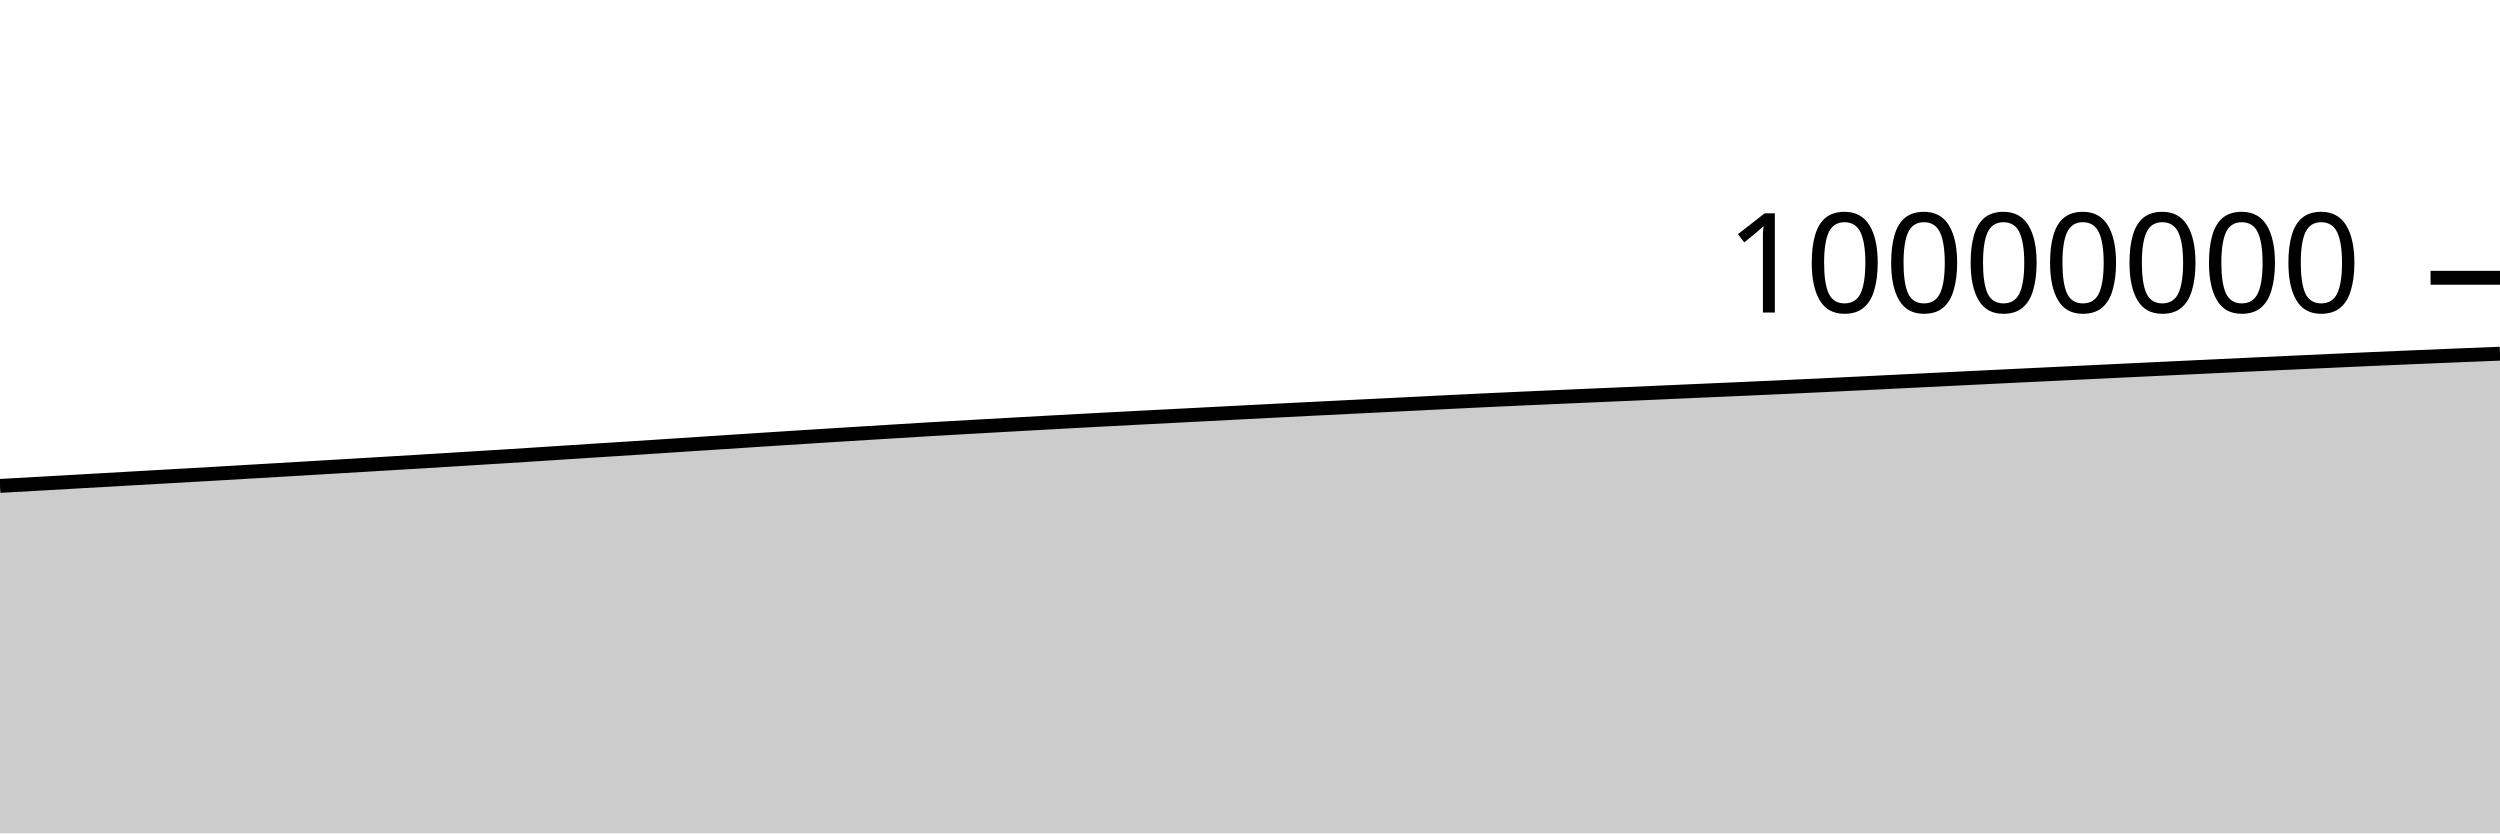
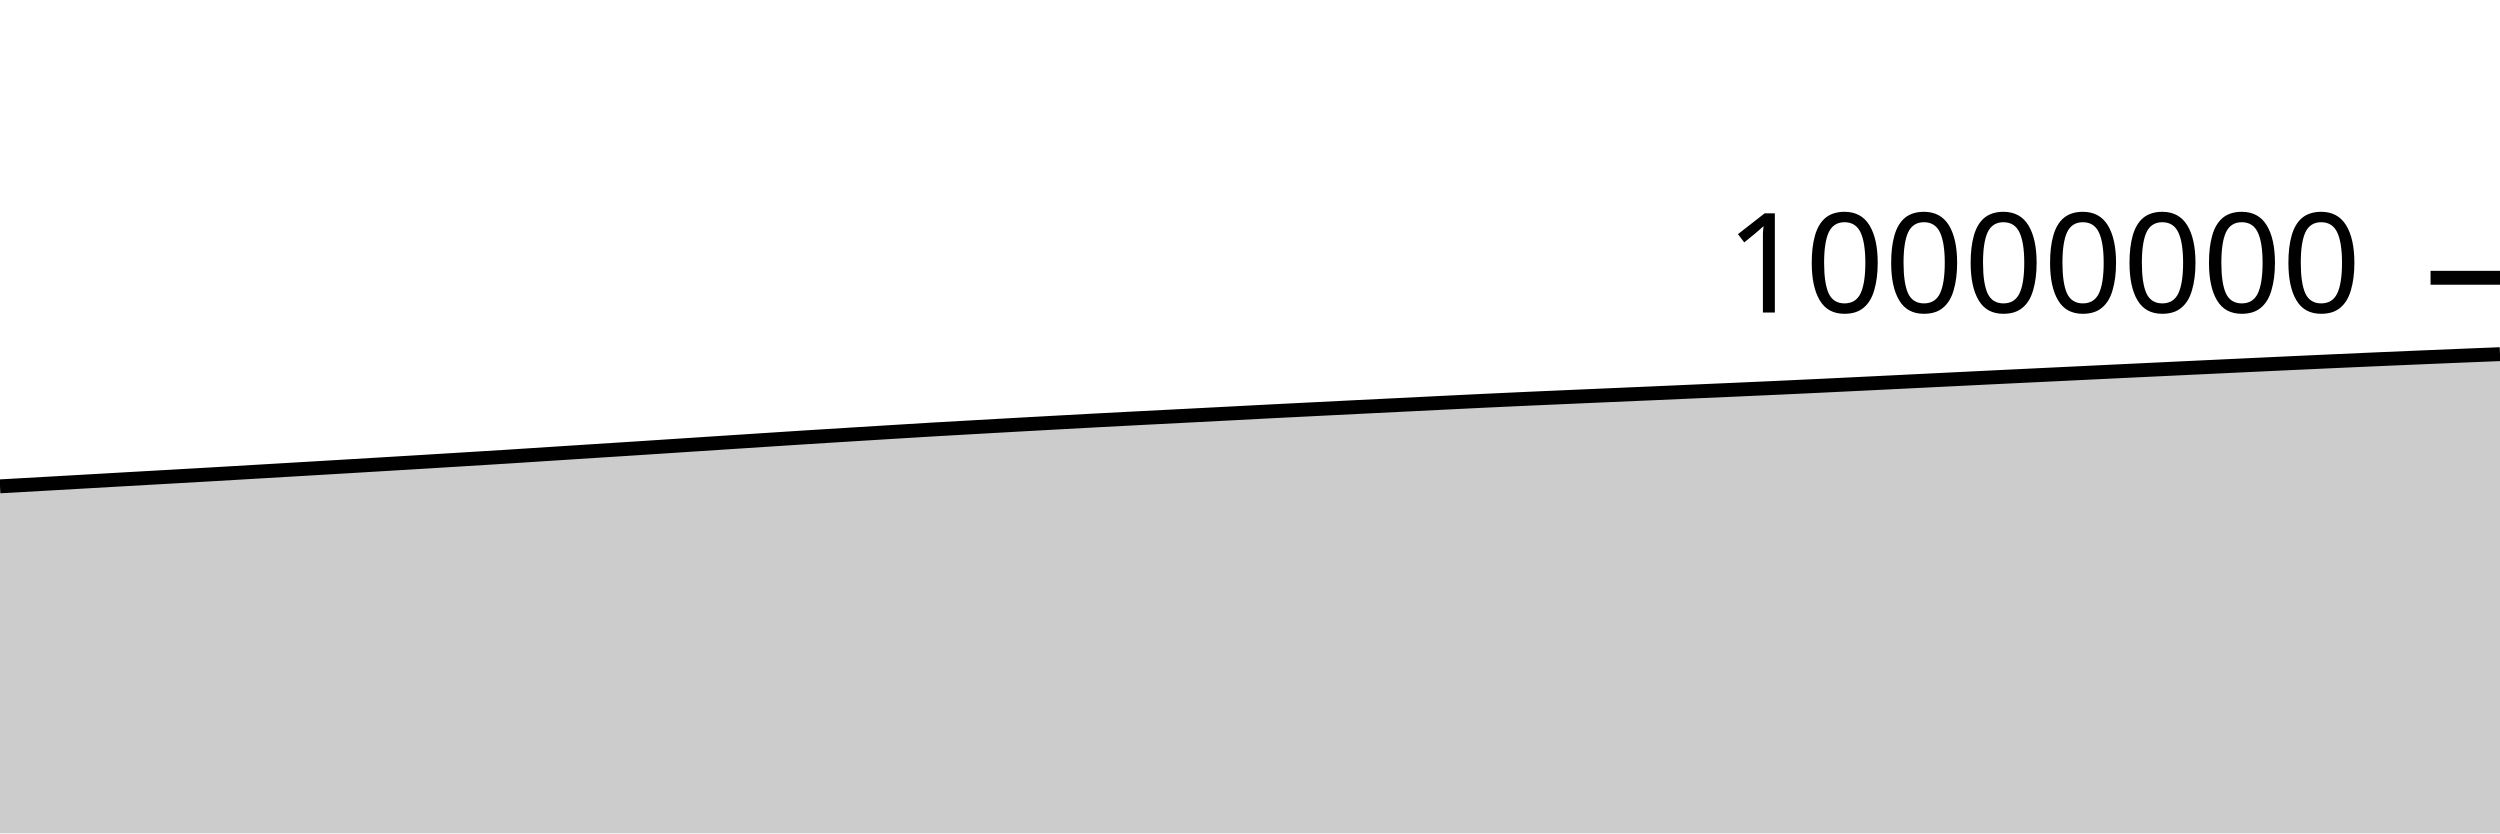
<svg xmlns="http://www.w3.org/2000/svg" viewBox="0 0 180 60">
  <g transform="translate(0,20)">
-     <path class="area" fill="rgba(0, 0, 0, 0.2)" d="M0,14.985C1.017,14.928,2.034,14.871,3.051,14.814C4.068,14.756,5.085,14.699,6.102,14.641C7.119,14.583,8.136,14.523,9.153,14.466C10.169,14.408,11.186,14.352,12.203,14.294C13.22,14.236,14.237,14.179,15.254,14.12C16.271,14.061,17.288,14,18.305,13.941C19.322,13.881,20.339,13.822,21.356,13.762C22.373,13.702,23.39,13.642,24.407,13.581C25.424,13.521,26.441,13.461,27.458,13.4C28.475,13.339,29.492,13.279,30.508,13.217C31.525,13.155,32.542,13.092,33.559,13.029C34.576,12.966,35.593,12.905,36.61,12.841C37.627,12.777,38.644,12.71,39.661,12.645C40.678,12.579,41.695,12.513,42.712,12.447C43.729,12.382,44.746,12.319,45.763,12.253C46.78,12.187,47.797,12.12,48.814,12.053C49.831,11.987,50.847,11.92,51.864,11.854C52.881,11.787,53.898,11.721,54.915,11.655C55.932,11.589,56.949,11.523,57.966,11.459C58.983,11.394,60,11.331,61.017,11.268C62.034,11.205,63.051,11.142,64.068,11.08C65.085,11.018,66.102,10.954,67.119,10.894C68.136,10.835,69.153,10.778,70.169,10.721C71.186,10.663,72.203,10.606,73.22,10.549C74.237,10.492,75.254,10.436,76.271,10.381C77.288,10.325,78.305,10.27,79.322,10.216C80.339,10.162,81.356,10.11,82.373,10.057C83.39,10.004,84.407,9.953,85.424,9.9C86.441,9.848,87.458,9.795,88.475,9.742C89.492,9.69,90.508,9.636,91.525,9.584C92.542,9.532,93.559,9.481,94.576,9.43C95.593,9.379,96.61,9.328,97.627,9.278C98.644,9.228,99.661,9.178,100.678,9.128C101.695,9.077,102.712,9.025,103.729,8.975C104.746,8.925,105.763,8.874,106.78,8.826C107.797,8.778,108.814,8.731,109.831,8.686C110.847,8.64,111.864,8.596,112.881,8.551C113.898,8.507,114.915,8.463,115.932,8.419C116.949,8.375,117.966,8.331,118.983,8.287C120,8.242,121.017,8.196,122.034,8.151C123.051,8.106,124.068,8.063,125.085,8.018C126.102,7.973,127.119,7.928,128.136,7.881C129.153,7.835,130.169,7.787,131.186,7.739C132.203,7.69,133.22,7.64,134.237,7.591C135.254,7.541,136.271,7.49,137.288,7.44C138.305,7.39,139.322,7.34,140.339,7.29C141.356,7.24,142.373,7.189,143.39,7.14C144.407,7.09,145.424,7.042,146.441,6.993C147.458,6.944,148.475,6.895,149.492,6.846C150.508,6.797,151.525,6.748,152.542,6.699C153.559,6.651,154.576,6.602,155.593,6.554C156.61,6.506,157.627,6.457,158.644,6.409C159.661,6.361,160.678,6.313,161.695,6.265C162.712,6.218,163.729,6.17,164.746,6.123C165.763,6.076,166.78,6.029,167.797,5.983C168.814,5.936,169.831,5.891,170.847,5.846C171.864,5.802,172.881,5.758,173.898,5.715C174.915,5.672,175.932,5.63,176.949,5.588C177.966,5.547,178.983,5.506,180,5.465L180,40C178.983,40,177.966,40,176.949,40C175.932,40,174.915,40,173.898,40C172.881,40,171.864,40,170.847,40C169.831,40,168.814,40,167.797,40C166.78,40,165.763,40,164.746,40C163.729,40,162.712,40,161.695,40C160.678,40,159.661,40,158.644,40C157.627,40,156.61,40,155.593,40C154.576,40,153.559,40,152.542,40C151.525,40,150.508,40,149.492,40C148.475,40,147.458,40,146.441,40C145.424,40,144.407,40,143.39,40C142.373,40,141.356,40,140.339,40C139.322,40,138.305,40,137.288,40C136.271,40,135.254,40,134.237,40C133.22,40,132.203,40,131.186,40C130.169,40,129.153,40,128.136,40C127.119,40,126.102,40,125.085,40C124.068,40,123.051,40,122.034,40C121.017,40,120,40,118.983,40C117.966,40,116.949,40,115.932,40C114.915,40,113.898,40,112.881,40C111.864,40,110.847,40,109.831,40C108.814,40,107.797,40,106.78,40C105.763,40,104.746,40,103.729,40C102.712,40,101.695,40,100.678,40C99.661,40,98.644,40,97.627,40C96.61,40,95.593,40,94.576,40C93.559,40,92.542,40,91.525,40C90.508,40,89.492,40,88.475,40C87.458,40,86.441,40,85.424,40C84.407,40,83.39,40,82.373,40C81.356,40,80.339,40,79.322,40C78.305,40,77.288,40,76.271,40C75.254,40,74.237,40,73.22,40C72.203,40,71.186,40,70.169,40C69.153,40,68.136,40,67.119,40C66.102,40,65.085,40,64.068,40C63.051,40,62.034,40,61.017,40C60,40,58.983,40,57.966,40C56.949,40,55.932,40,54.915,40C53.898,40,52.881,40,51.864,40C50.847,40,49.831,40,48.814,40C47.797,40,46.78,40,45.763,40C44.746,40,43.729,40,42.712,40C41.695,40,40.678,40,39.661,40C38.644,40,37.627,40,36.61,40C35.593,40,34.576,40,33.559,40C32.542,40,31.525,40,30.508,40C29.492,40,28.475,40,27.458,40C26.441,40,25.424,40,24.407,40C23.39,40,22.373,40,21.356,40C20.339,40,19.322,40,18.305,40C17.288,40,16.271,40,15.254,40C14.237,40,13.22,40,12.203,40C11.186,40,10.169,40,9.153,40C8.136,40,7.119,40,6.102,40C5.085,40,4.068,40,3.051,40C2.034,40,1.017,40,0,40Z" />
-     <path class="line" stroke="black" fill="none" d="M0,14.985C1.017,14.928,2.034,14.871,3.051,14.814C4.068,14.756,5.085,14.699,6.102,14.641C7.119,14.583,8.136,14.523,9.153,14.466C10.169,14.408,11.186,14.352,12.203,14.294C13.22,14.236,14.237,14.179,15.254,14.12C16.271,14.061,17.288,14,18.305,13.941C19.322,13.881,20.339,13.822,21.356,13.762C22.373,13.702,23.39,13.642,24.407,13.581C25.424,13.521,26.441,13.461,27.458,13.4C28.475,13.339,29.492,13.279,30.508,13.217C31.525,13.155,32.542,13.092,33.559,13.029C34.576,12.966,35.593,12.905,36.61,12.841C37.627,12.777,38.644,12.71,39.661,12.645C40.678,12.579,41.695,12.513,42.712,12.447C43.729,12.382,44.746,12.319,45.763,12.253C46.78,12.187,47.797,12.12,48.814,12.053C49.831,11.987,50.847,11.92,51.864,11.854C52.881,11.787,53.898,11.721,54.915,11.655C55.932,11.589,56.949,11.523,57.966,11.459C58.983,11.394,60,11.331,61.017,11.268C62.034,11.205,63.051,11.142,64.068,11.08C65.085,11.018,66.102,10.954,67.119,10.894C68.136,10.835,69.153,10.778,70.169,10.721C71.186,10.663,72.203,10.606,73.22,10.549C74.237,10.492,75.254,10.436,76.271,10.381C77.288,10.325,78.305,10.27,79.322,10.216C80.339,10.162,81.356,10.11,82.373,10.057C83.39,10.004,84.407,9.953,85.424,9.9C86.441,9.848,87.458,9.795,88.475,9.742C89.492,9.69,90.508,9.636,91.525,9.584C92.542,9.532,93.559,9.481,94.576,9.43C95.593,9.379,96.61,9.328,97.627,9.278C98.644,9.228,99.661,9.178,100.678,9.128C101.695,9.077,102.712,9.025,103.729,8.975C104.746,8.925,105.763,8.874,106.78,8.826C107.797,8.778,108.814,8.731,109.831,8.686C110.847,8.64,111.864,8.596,112.881,8.551C113.898,8.507,114.915,8.463,115.932,8.419C116.949,8.375,117.966,8.331,118.983,8.287C120,8.242,121.017,8.196,122.034,8.151C123.051,8.106,124.068,8.063,125.085,8.018C126.102,7.973,127.119,7.928,128.136,7.881C129.153,7.835,130.169,7.787,131.186,7.739C132.203,7.69,133.22,7.64,134.237,7.591C135.254,7.541,136.271,7.49,137.288,7.44C138.305,7.39,139.322,7.34,140.339,7.29C141.356,7.24,142.373,7.189,143.39,7.14C144.407,7.09,145.424,7.042,146.441,6.993C147.458,6.944,148.475,6.895,149.492,6.846C150.508,6.797,151.525,6.748,152.542,6.699C153.559,6.651,154.576,6.602,155.593,6.554C156.61,6.506,157.627,6.457,158.644,6.409C159.661,6.361,160.678,6.313,161.695,6.265C162.712,6.218,163.729,6.17,164.746,6.123C165.763,6.076,166.78,6.029,167.797,5.983C168.814,5.936,169.831,5.891,170.847,5.846C171.864,5.802,172.881,5.758,173.898,5.715C174.915,5.672,175.932,5.63,176.949,5.588C177.966,5.547,178.983,5.506,180,5.465" />
+     <path class="area" fill="rgba(0, 0, 0, 0.2)" d="M0,15.016C1.017,14.959,2.034,14.903,3.051,14.845C4.068,14.788,5.085,14.73,6.102,14.672C7.119,14.614,8.136,14.555,9.153,14.497C10.169,14.439,11.186,14.383,12.203,14.325C13.22,14.267,14.237,14.21,15.254,14.151C16.271,14.092,17.288,14.032,18.305,13.972C19.322,13.913,20.339,13.853,21.356,13.793C22.373,13.734,23.39,13.673,24.407,13.613C25.424,13.553,26.441,13.492,27.458,13.431C28.475,13.371,29.492,13.31,30.508,13.248C31.525,13.187,32.542,13.123,33.559,13.061C34.576,12.998,35.593,12.937,36.61,12.873C37.627,12.809,38.644,12.742,39.661,12.676C40.678,12.611,41.695,12.544,42.712,12.479C43.729,12.414,44.746,12.35,45.763,12.285C46.78,12.219,47.797,12.151,48.814,12.085C49.831,12.018,50.847,11.952,51.864,11.886C52.881,11.819,53.898,11.752,54.915,11.687C55.932,11.621,56.949,11.555,57.966,11.49C58.983,11.426,60,11.363,61.017,11.3C62.034,11.236,63.051,11.174,64.068,11.112C65.085,11.05,66.102,10.986,67.119,10.926C68.136,10.867,69.153,10.81,70.169,10.753C71.186,10.695,72.203,10.638,73.22,10.581C74.237,10.524,75.254,10.468,76.271,10.413C77.288,10.357,78.305,10.302,79.322,10.248C80.339,10.194,81.356,10.142,82.373,10.089C83.39,10.036,84.407,9.985,85.424,9.933C86.441,9.88,87.458,9.827,88.475,9.775C89.492,9.722,90.508,9.668,91.525,9.616C92.542,9.564,93.559,9.514,94.576,9.463C95.593,9.412,96.61,9.361,97.627,9.31C98.644,9.26,99.661,9.211,100.678,9.16C101.695,9.11,102.712,9.058,103.729,9.008C104.746,8.957,105.763,8.907,106.78,8.859C107.797,8.81,108.814,8.764,109.831,8.718C110.847,8.672,111.864,8.628,112.881,8.584C113.898,8.54,114.915,8.496,115.932,8.451C116.949,8.407,117.966,8.364,118.983,8.319C120,8.275,121.017,8.228,122.034,8.184C123.051,8.139,124.068,8.096,125.085,8.051C126.102,8.006,127.119,7.961,128.136,7.914C129.153,7.867,130.169,7.82,131.186,7.771C132.203,7.723,133.22,7.673,134.237,7.623C135.254,7.574,136.271,7.523,137.288,7.473C138.305,7.423,139.322,7.373,140.339,7.323C141.356,7.273,142.373,7.222,143.39,7.173C144.407,7.123,145.424,7.075,146.441,7.026C147.458,6.977,148.475,6.928,149.492,6.879C150.508,6.83,151.525,6.781,152.542,6.732C153.559,6.684,154.576,6.635,155.593,6.587C156.61,6.539,157.627,6.491,158.644,6.442C159.661,6.394,160.678,6.346,161.695,6.298C162.712,6.251,163.729,6.204,164.746,6.156C165.763,6.109,166.78,6.062,167.797,6.016C168.814,5.97,169.831,5.924,170.847,5.88C171.864,5.835,172.881,5.791,173.898,5.749C174.915,5.706,175.932,5.663,176.949,5.622C177.966,5.58,178.983,5.539,180,5.499L180,40C178.983,40,177.966,40,176.949,40C175.932,40,174.915,40,173.898,40C172.881,40,171.864,40,170.847,40C169.831,40,168.814,40,167.797,40C166.78,40,165.763,40,164.746,40C163.729,40,162.712,40,161.695,40C160.678,40,159.661,40,158.644,40C157.627,40,156.61,40,155.593,40C154.576,40,153.559,40,152.542,40C151.525,40,150.508,40,149.492,40C148.475,40,147.458,40,146.441,40C145.424,40,144.407,40,143.39,40C142.373,40,141.356,40,140.339,40C139.322,40,138.305,40,137.288,40C136.271,40,135.254,40,134.237,40C133.22,40,132.203,40,131.186,40C130.169,40,129.153,40,128.136,40C127.119,40,126.102,40,125.085,40C124.068,40,123.051,40,122.034,40C121.017,40,120,40,118.983,40C117.966,40,116.949,40,115.932,40C114.915,40,113.898,40,112.881,40C111.864,40,110.847,40,109.831,40C108.814,40,107.797,40,106.78,40C105.763,40,104.746,40,103.729,40C102.712,40,101.695,40,100.678,40C99.661,40,98.644,40,97.627,40C96.61,40,95.593,40,94.576,40C93.559,40,92.542,40,91.525,40C90.508,40,89.492,40,88.475,40C87.458,40,86.441,40,85.424,40C84.407,40,83.39,40,82.373,40C81.356,40,80.339,40,79.322,40C78.305,40,77.288,40,76.271,40C75.254,40,74.237,40,73.22,40C72.203,40,71.186,40,70.169,40C69.153,40,68.136,40,67.119,40C66.102,40,65.085,40,64.068,40C63.051,40,62.034,40,61.017,40C60,40,58.983,40,57.966,40C56.949,40,55.932,40,54.915,40C53.898,40,52.881,40,51.864,40C50.847,40,49.831,40,48.814,40C47.797,40,46.78,40,45.763,40C44.746,40,43.729,40,42.712,40C41.695,40,40.678,40,39.661,40C38.644,40,37.627,40,36.61,40C35.593,40,34.576,40,33.559,40C32.542,40,31.525,40,30.508,40C29.492,40,28.475,40,27.458,40C26.441,40,25.424,40,24.407,40C23.39,40,22.373,40,21.356,40C20.339,40,19.322,40,18.305,40C17.288,40,16.271,40,15.254,40C14.237,40,13.22,40,12.203,40C11.186,40,10.169,40,9.153,40C8.136,40,7.119,40,6.102,40C5.085,40,4.068,40,3.051,40C2.034,40,1.017,40,0,40Z" />
+     <path class="line" stroke="black" fill="none" d="M0,15.016C1.017,14.959,2.034,14.903,3.051,14.845C4.068,14.788,5.085,14.73,6.102,14.672C7.119,14.614,8.136,14.555,9.153,14.497C10.169,14.439,11.186,14.383,12.203,14.325C13.22,14.267,14.237,14.21,15.254,14.151C16.271,14.092,17.288,14.032,18.305,13.972C19.322,13.913,20.339,13.853,21.356,13.793C22.373,13.734,23.39,13.673,24.407,13.613C25.424,13.553,26.441,13.492,27.458,13.431C28.475,13.371,29.492,13.31,30.508,13.248C31.525,13.187,32.542,13.123,33.559,13.061C34.576,12.998,35.593,12.937,36.61,12.873C37.627,12.809,38.644,12.742,39.661,12.676C40.678,12.611,41.695,12.544,42.712,12.479C43.729,12.414,44.746,12.35,45.763,12.285C46.78,12.219,47.797,12.151,48.814,12.085C49.831,12.018,50.847,11.952,51.864,11.886C52.881,11.819,53.898,11.752,54.915,11.687C55.932,11.621,56.949,11.555,57.966,11.49C58.983,11.426,60,11.363,61.017,11.3C62.034,11.236,63.051,11.174,64.068,11.112C65.085,11.05,66.102,10.986,67.119,10.926C68.136,10.867,69.153,10.81,70.169,10.753C71.186,10.695,72.203,10.638,73.22,10.581C74.237,10.524,75.254,10.468,76.271,10.413C77.288,10.357,78.305,10.302,79.322,10.248C80.339,10.194,81.356,10.142,82.373,10.089C83.39,10.036,84.407,9.985,85.424,9.933C86.441,9.88,87.458,9.827,88.475,9.775C89.492,9.722,90.508,9.668,91.525,9.616C92.542,9.564,93.559,9.514,94.576,9.463C95.593,9.412,96.61,9.361,97.627,9.31C98.644,9.26,99.661,9.211,100.678,9.16C101.695,9.11,102.712,9.058,103.729,9.008C104.746,8.957,105.763,8.907,106.78,8.859C107.797,8.81,108.814,8.764,109.831,8.718C110.847,8.672,111.864,8.628,112.881,8.584C113.898,8.54,114.915,8.496,115.932,8.451C116.949,8.407,117.966,8.364,118.983,8.319C120,8.275,121.017,8.228,122.034,8.184C123.051,8.139,124.068,8.096,125.085,8.051C126.102,8.006,127.119,7.961,128.136,7.914C129.153,7.867,130.169,7.82,131.186,7.771C132.203,7.723,133.22,7.673,134.237,7.623C135.254,7.574,136.271,7.523,137.288,7.473C138.305,7.423,139.322,7.373,140.339,7.323C141.356,7.273,142.373,7.222,143.39,7.173C144.407,7.123,145.424,7.075,146.441,7.026C147.458,6.977,148.475,6.928,149.492,6.879C150.508,6.83,151.525,6.781,152.542,6.732C153.559,6.684,154.576,6.635,155.593,6.587C156.61,6.539,157.627,6.491,158.644,6.442C159.661,6.394,160.678,6.346,161.695,6.298C162.712,6.251,163.729,6.204,164.746,6.156C165.763,6.109,166.78,6.062,167.797,6.016C168.814,5.97,169.831,5.924,170.847,5.88C171.864,5.835,172.881,5.791,173.898,5.749C174.915,5.706,175.932,5.663,176.949,5.622C177.966,5.58,178.983,5.539,180,5.499" />
    <path class="axis-ceiling" stroke-width="1" stroke="black" fill="none" d="M175,0L180,0" />
    <text class="axis-ceiling-label" font-family="sans-serif" text-anchor="end" font-size="10px" x="170" y="2.5">10000000</text>
  </g>
</svg>
